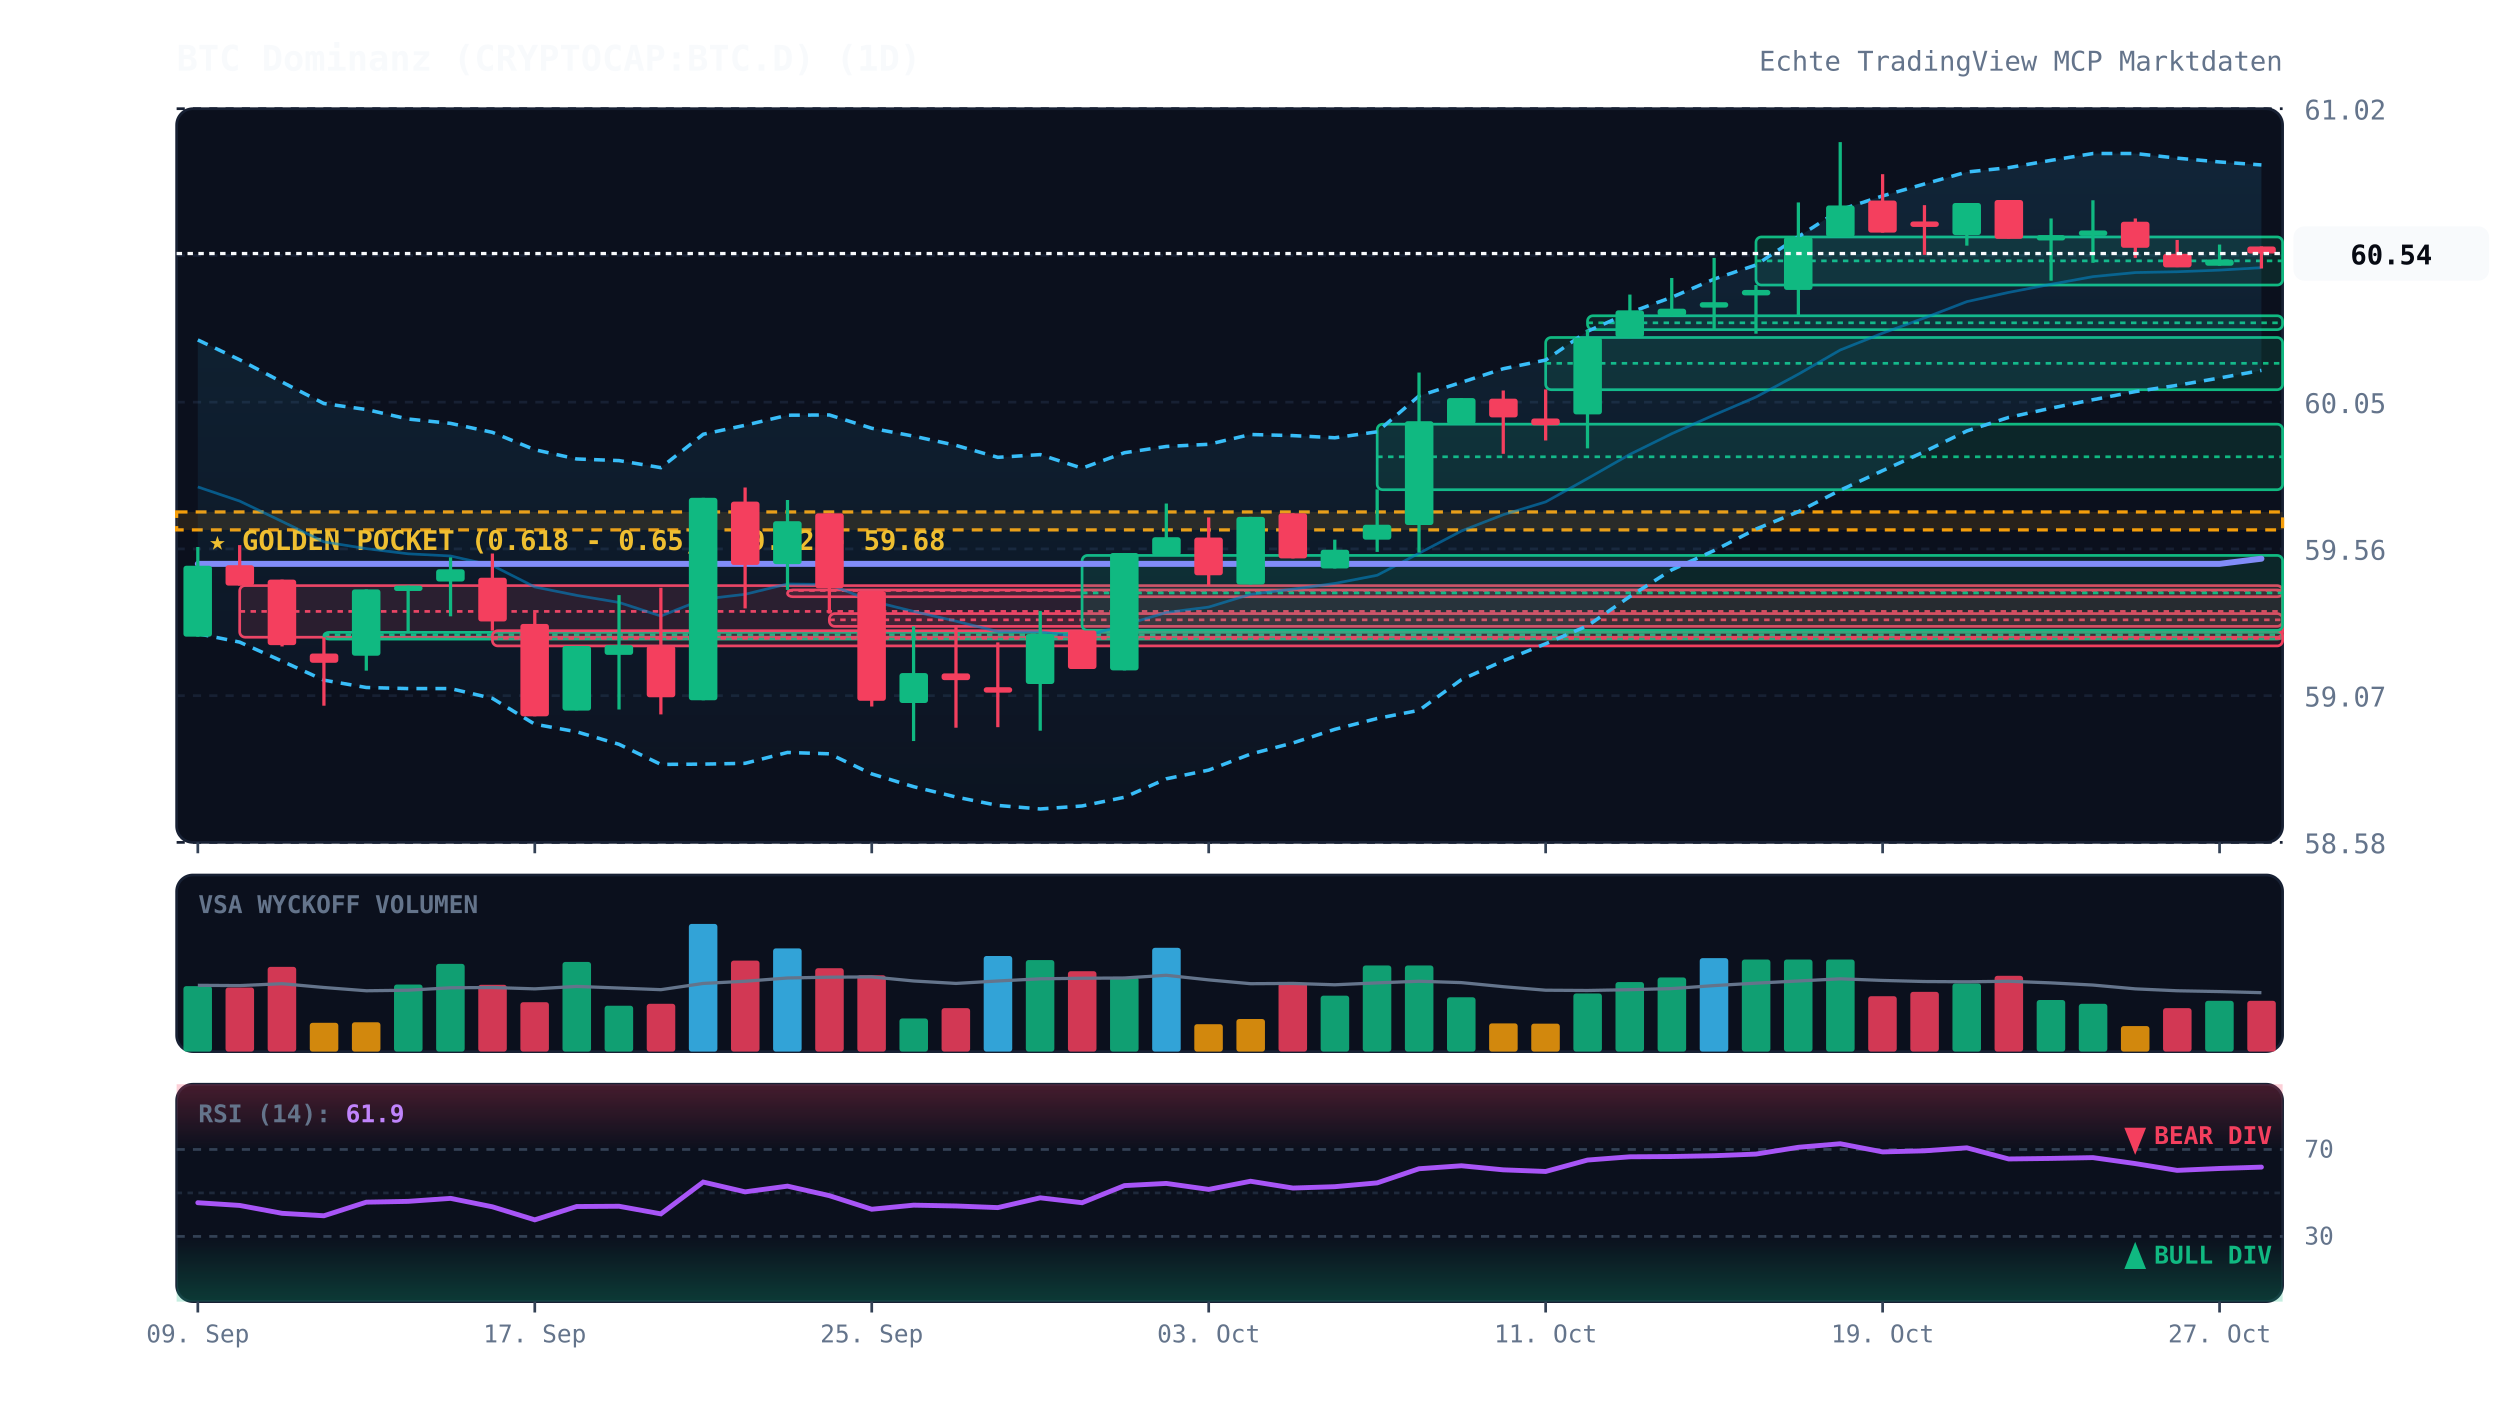
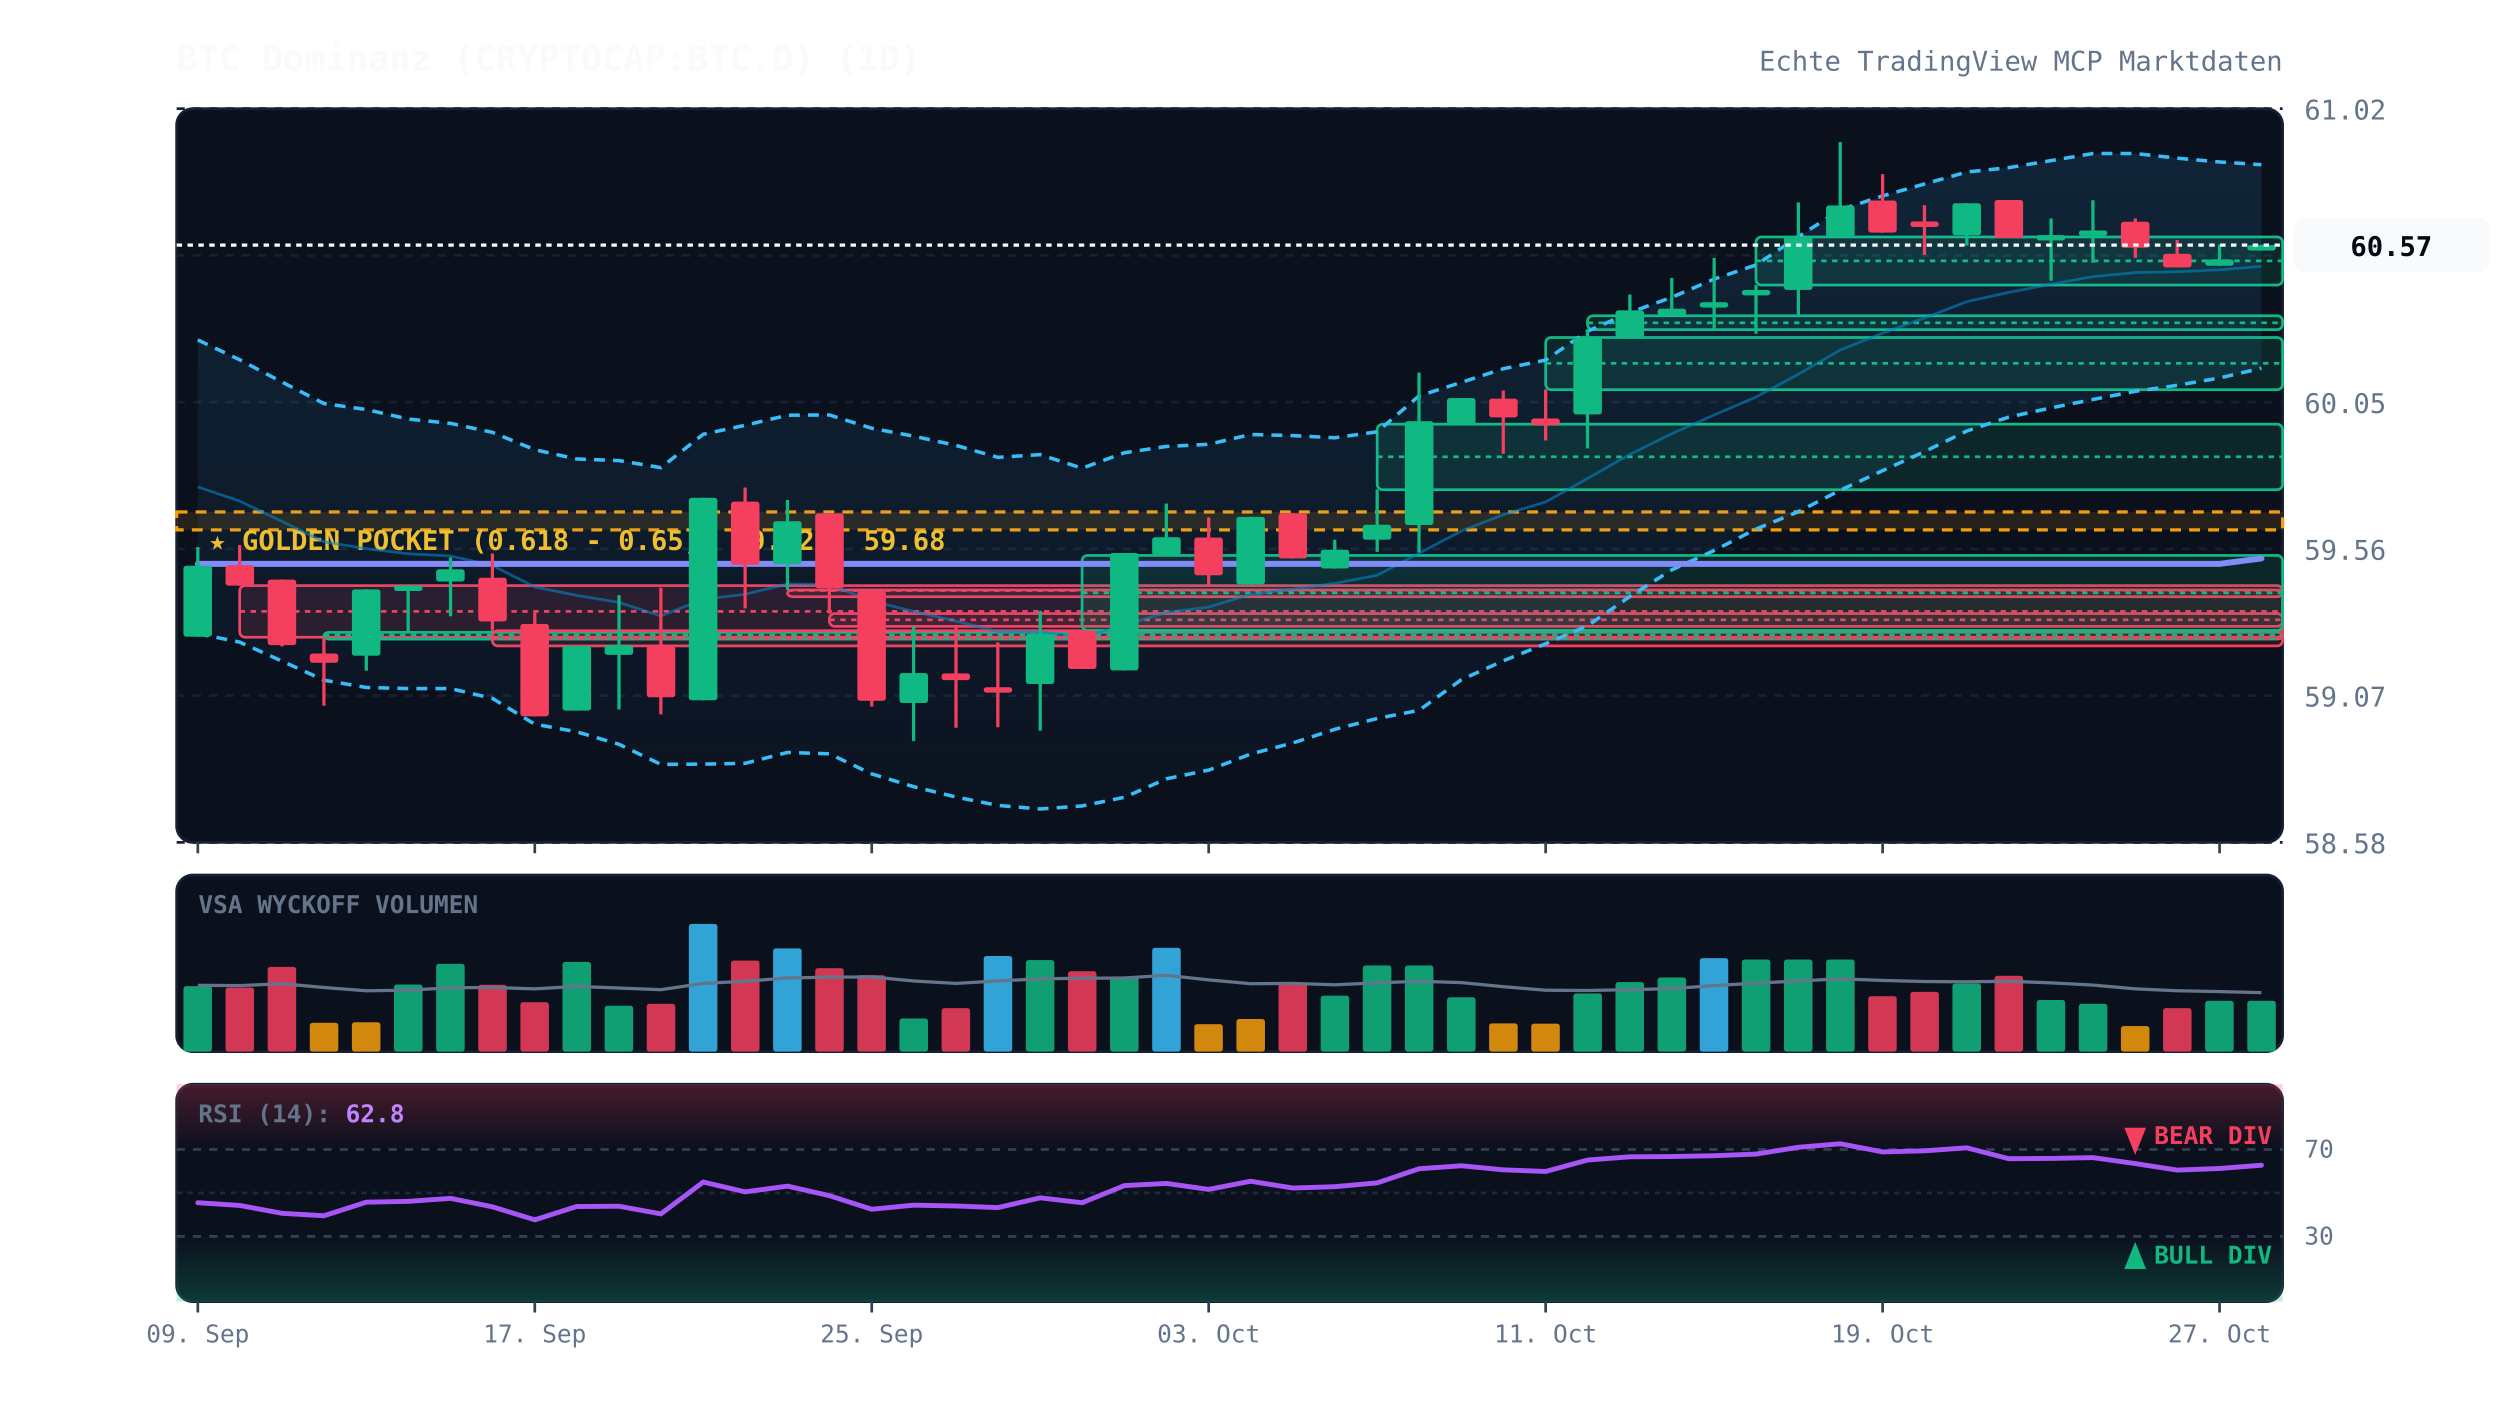
<svg xmlns="http://www.w3.org/2000/svg" viewBox="0 0 920 520" width="100%" height="100%" style="background:#070a13; font-family:'JetBrains Mono', monospace;">
  <defs>
    <linearGradient id="cloud-grad" x1="0%" y1="0%" x2="0%" y2="100%">
      <stop offset="0%" stop-color="#38bdf8" stop-opacity="0.12" />
      <stop offset="100%" stop-color="#38bdf8" stop-opacity="0.02" />
    </linearGradient>
    <linearGradient id="rsi-overbought" x1="0%" y1="0%" x2="0%" y2="100%">
      <stop offset="0%" stop-color="#f43f5e" stop-opacity="0.25" />
      <stop offset="100%" stop-color="#f43f5e" stop-opacity="0.0" />
    </linearGradient>
    <linearGradient id="rsi-oversold" x1="0%" y1="0%" x2="0%" y2="100%">
      <stop offset="0%" stop-color="#10b981" stop-opacity="0.0" />
      <stop offset="100%" stop-color="#10b981" stop-opacity="0.25" />
    </linearGradient>
  </defs>
  <rect x="65" y="40" width="775" height="270" fill="#0b101d" rx="6" stroke="#172033" stroke-width="1" />
  <rect x="65" y="322" width="775" height="65" fill="#0b101d" rx="6" stroke="#172033" stroke-width="1" />
  <rect x="65" y="399" width="775" height="80" fill="#0b101d" rx="6" stroke="#172033" stroke-width="1" />
  <line x1="65" y1="310.0" x2="840" y2="310.0" stroke="#172033" stroke-dasharray="3,3" stroke-width="1" />
  <text x="848" y="314.0" fill="#64748b" font-size="10" text-anchor="start">58.58</text>
  <line x1="65" y1="256.0" x2="840" y2="256.0" stroke="#172033" stroke-dasharray="3,3" stroke-width="1" />
  <text x="848" y="260.0" fill="#64748b" font-size="10" text-anchor="start">59.07</text>
  <line x1="65" y1="202.0" x2="840" y2="202.0" stroke="#172033" stroke-dasharray="3,3" stroke-width="1" />
  <text x="848" y="206.0" fill="#64748b" font-size="10" text-anchor="start">59.56</text>
  <line x1="65" y1="148.0" x2="840" y2="148.0" stroke="#172033" stroke-dasharray="3,3" stroke-width="1" />
  <text x="848" y="152.0" fill="#64748b" font-size="10" text-anchor="start">60.05</text>
  <line x1="65" y1="94.0" x2="840" y2="94.0" stroke="#172033" stroke-dasharray="3,3" stroke-width="1" />
  <text x="848" y="98.0" fill="#64748b" font-size="10" text-anchor="start">60.53</text>
  <line x1="65" y1="40.0" x2="840" y2="40.0" stroke="#172033" stroke-dasharray="3,3" stroke-width="1" />
  <text x="848" y="44.0" fill="#64748b" font-size="10" text-anchor="start">61.02</text>
  <rect x="65" y="188.4" width="775" height="6.6" fill="rgba(245, 158, 11, 0.12)" stroke="#f59e0b" stroke-dasharray="4,3" stroke-width="1.2" />
  <text x="77" y="202.4" fill="#fbbf24" font-size="10" font-weight="bold">★ GOLDEN POCKET (0.618 - 0.65): 59.62 - 59.68</text>
  <rect x="88.2" y="215.5" width="751.8" height="19.0" fill="rgba(244, 63, 94, 0.13)" stroke="#f43f5e" stroke-width="1" rx="2" />
  <line x1="88.2" y1="225.0" x2="840" y2="225.0" stroke="#f43f5e" stroke-dasharray="2,2" stroke-width="1" />
  <rect x="119.2" y="232.7" width="720.8" height="2.5" fill="rgba(16, 185, 129, 0.13)" stroke="#10b981" stroke-width="1" rx="2" />
  <line x1="119.2" y1="233.6" x2="840" y2="233.6" stroke="#10b981" stroke-dasharray="2,2" stroke-width="1" />
  <rect x="181.2" y="232.1" width="658.8" height="5.6" fill="rgba(244, 63, 94, 0.13)" stroke="#f43f5e" stroke-width="1" rx="2" />
  <line x1="181.2" y1="234.9" x2="840" y2="234.9" stroke="#f43f5e" stroke-dasharray="2,2" stroke-width="1" />
  <rect x="289.8" y="217.1" width="550.2" height="2.5" fill="rgba(244, 63, 94, 0.13)" stroke="#f43f5e" stroke-width="1" rx="2" />
  <line x1="289.8" y1="217.3" x2="840" y2="217.3" stroke="#f43f5e" stroke-dasharray="2,2" stroke-width="1" />
  <rect x="305.2" y="225.8" width="534.8" height="4.7" fill="rgba(244, 63, 94, 0.13)" stroke="#f43f5e" stroke-width="1" rx="2" />
  <line x1="305.2" y1="228.1" x2="840" y2="228.1" stroke="#f43f5e" stroke-dasharray="2,2" stroke-width="1" />
  <rect x="398.2" y="204.4" width="441.8" height="27.6" fill="rgba(16, 185, 129, 0.13)" stroke="#10b981" stroke-width="1" rx="2" />
  <line x1="398.2" y1="218.2" x2="840" y2="218.2" stroke="#10b981" stroke-dasharray="2,2" stroke-width="1" />
  <rect x="506.8" y="156.1" width="333.2" height="24.1" fill="rgba(16, 185, 129, 0.13)" stroke="#10b981" stroke-width="1" rx="2" />
  <line x1="506.8" y1="168.1" x2="840" y2="168.1" stroke="#10b981" stroke-dasharray="2,2" stroke-width="1" />
  <rect x="568.8" y="124.2" width="271.2" height="19.2" fill="rgba(16, 185, 129, 0.13)" stroke="#10b981" stroke-width="1" rx="2" />
  <line x1="568.8" y1="133.7" x2="840" y2="133.7" stroke="#10b981" stroke-dasharray="2,2" stroke-width="1" />
  <rect x="584.2" y="116.2" width="255.8" height="5.1" fill="rgba(16, 185, 129, 0.13)" stroke="#10b981" stroke-width="1" rx="2" />
  <line x1="584.2" y1="118.8" x2="840" y2="118.8" stroke="#10b981" stroke-dasharray="2,2" stroke-width="1" />
  <rect x="646.2" y="87.2" width="193.8" height="17.7" fill="rgba(16, 185, 129, 0.13)" stroke="#10b981" stroke-width="1" rx="2" />
  <line x1="646.2" y1="96.0" x2="840" y2="96.0" stroke="#10b981" stroke-dasharray="2,2" stroke-width="1" />
-   <polygon points="72.8,125.1 88.2,132.4 103.8,140.6 119.2,148.5 134.8,150.7 150.2,154.2 165.8,155.8 181.2,159.1 196.8,165.5 212.2,168.9 227.8,169.5 243.2,172.1 258.8,159.8 274.2,156.5 289.8,152.8 305.2,152.7 320.8,157.6 336.2,160.5 351.8,163.9 367.2,168.3 382.8,167.3 398.2,172.3 413.8,166.6 429.2,164.3 444.8,163.5 460.2,159.9 475.8,160.3 491.2,161.1 506.8,158.9 522.2,145.7 537.8,140.7 553.2,135.7 568.8,132.5 584.2,121.9 599.8,115.0 615.2,109.4 630.8,102.7 646.2,97.5 661.8,87.1 677.2,77.2 692.8,72.1 708.2,67.7 723.8,63.3 739.2,61.7 754.8,59.0 770.2,56.5 785.8,56.5 801.2,58.2 816.8,59.6 832.2,60.7 832.2,136.3 816.8,139.1 801.2,141.8 785.8,144.1 770.2,147.1 754.8,150.2 739.2,153.6 723.8,158.6 708.2,166.2 692.8,173.2 677.2,180.4 661.8,188.3 646.2,194.7 630.8,202.6 615.2,209.7 599.8,219.5 584.2,230.3 568.8,236.9 553.2,243.2 537.8,250.1 522.2,261.4 506.8,264.4 491.2,268.4 475.8,273.4 460.2,277.5 444.8,283.4 429.2,286.6 413.8,293.4 398.2,296.6 382.8,297.7 367.2,296.4 351.8,293.3 336.2,289.5 320.8,284.8 305.2,277.4 289.8,276.9 274.2,280.9 258.8,281.2 243.2,281.3 227.8,273.9 212.2,269.3 196.8,266.5 181.2,257.0 165.8,253.4 150.2,253.4 134.8,253.0 119.2,250.3 103.8,243.3 88.2,236.3 72.8,233.2" fill="url(#cloud-grad)" />
-   <polyline points="72.8,125.1 88.2,132.4 103.8,140.6 119.2,148.5 134.8,150.7 150.2,154.2 165.8,155.8 181.2,159.1 196.8,165.5 212.2,168.9 227.8,169.5 243.2,172.1 258.8,159.8 274.2,156.5 289.8,152.8 305.2,152.7 320.8,157.6 336.2,160.5 351.8,163.9 367.2,168.3 382.8,167.3 398.2,172.3 413.8,166.6 429.2,164.3 444.8,163.5 460.2,159.9 475.8,160.3 491.2,161.1 506.8,158.9 522.2,145.7 537.8,140.7 553.2,135.7 568.8,132.5 584.2,121.9 599.8,115.0 615.2,109.4 630.8,102.7 646.2,97.5 661.8,87.1 677.2,77.2 692.8,72.1 708.2,67.7 723.8,63.3 739.2,61.7 754.8,59.0 770.2,56.5 785.8,56.5 801.2,58.2 816.8,59.6 832.2,60.7" fill="none" stroke="#38bdf8" stroke-width="1.3" stroke-dasharray="4,3" />
-   <polyline points="72.8,233.2 88.2,236.3 103.8,243.3 119.2,250.3 134.8,253.0 150.2,253.4 165.8,253.4 181.2,257.0 196.8,266.5 212.2,269.3 227.8,273.9 243.2,281.3 258.8,281.2 274.2,280.9 289.8,276.9 305.2,277.4 320.8,284.8 336.2,289.5 351.8,293.3 367.2,296.4 382.8,297.7 398.2,296.6 413.8,293.4 429.2,286.6 444.8,283.4 460.2,277.5 475.8,273.4 491.2,268.4 506.8,264.4 522.2,261.4 537.8,250.1 553.2,243.2 568.8,236.9 584.2,230.3 599.8,219.5 615.2,209.7 630.8,202.6 646.2,194.7 661.8,188.3 677.2,180.4 692.8,173.2 708.2,166.2 723.8,158.6 739.2,153.6 754.8,150.2 770.2,147.1 785.8,144.1 801.2,141.8 816.8,139.1 832.2,136.3" fill="none" stroke="#38bdf8" stroke-width="1.3" stroke-dasharray="4,3" />
-   <polyline points="72.8,179.2 88.2,184.4 103.8,191.9 119.2,199.4 134.8,201.9 150.2,203.8 165.8,204.6 181.2,208.1 196.8,216.0 212.2,219.1 227.8,221.7 243.2,226.7 258.8,220.5 274.2,218.7 289.8,214.9 305.2,215.1 320.8,221.2 336.2,225.0 351.8,228.6 367.2,232.4 382.8,232.5 398.2,234.4 413.8,230.0 429.2,225.4 444.8,223.4 460.2,218.7 475.8,216.8 491.2,214.7 506.8,211.7 522.2,203.6 537.8,195.4 553.2,189.4 568.8,184.7 584.2,176.1 599.8,167.2 615.2,159.6 630.8,152.7 646.2,146.1 661.8,137.7 677.2,128.8 692.8,122.6 708.2,117.0 723.8,111.0 739.2,107.6 754.8,104.6 770.2,101.8 785.8,100.3 801.2,100.0 816.8,99.4 832.2,98.5" fill="none" stroke="#0284c7" stroke-width="1.0" stroke-opacity="0.6" />
-   <polyline points="72.8,207.5 88.2,207.5 103.8,207.5 119.2,207.5 134.8,207.5 150.2,207.5 165.8,207.5 181.2,207.5 196.8,207.5 212.2,207.5 227.8,207.5 243.2,207.5 258.8,207.5 274.2,207.5 289.8,207.5 305.2,207.5 320.8,207.5 336.2,207.5 351.8,207.5 367.2,207.5 382.8,207.5 398.2,207.5 413.8,207.5 429.2,207.5 444.8,207.5 460.2,207.5 475.8,207.5 491.2,207.5 506.8,207.5 522.2,207.5 537.8,207.5 553.2,207.5 568.8,207.5 584.2,207.5 599.8,207.5 615.2,207.5 630.8,207.5 646.2,207.5 661.8,207.5 677.2,207.5 692.8,207.5 708.2,207.5 723.8,207.5 739.2,207.5 754.8,207.5 770.2,207.5 785.8,207.5 801.2,207.5 816.8,207.5 832.2,205.6" fill="none" stroke="#818cf8" stroke-width="2.2" stroke-linecap="round" />
+   <polygon points="72.8,125.1 88.2,132.4 103.8,140.6 119.2,148.5 134.8,150.7 150.2,154.2 165.8,155.8 181.2,159.1 196.8,165.5 212.2,168.9 227.8,169.5 243.2,172.1 258.8,159.8 274.2,156.5 289.8,152.8 305.2,152.7 320.8,157.6 336.2,160.5 351.8,163.9 367.2,168.3 382.8,167.3 398.2,172.3 413.8,166.6 429.2,164.3 444.8,163.5 460.2,159.9 475.8,160.3 491.2,161.1 506.8,158.9 522.2,145.7 537.8,140.7 553.2,135.7 568.8,132.5 584.2,121.9 599.8,115.0 615.2,109.4 630.8,102.7 646.2,97.5 661.8,87.1 677.2,77.2 692.8,72.1 708.2,67.7 723.8,63.3 739.2,61.7 754.8,59.1 770.2,56.5 785.8,56.5 801.2,58.2 816.8,59.6 832.2,60.6 832.2,135.5 816.8,139.1 801.2,141.8 785.8,144.0 770.2,147.0 754.8,150.1 739.2,153.5 723.8,158.6 708.2,166.2 692.8,173.2 677.2,180.4 661.8,188.3 646.2,194.7 630.8,202.6 615.2,209.7 599.8,219.5 584.2,230.3 568.8,236.9 553.2,243.2 537.8,250.1 522.2,261.4 506.8,264.4 491.2,268.4 475.8,273.4 460.2,277.5 444.8,283.4 429.2,286.6 413.8,293.4 398.2,296.6 382.8,297.7 367.2,296.4 351.8,293.3 336.2,289.5 320.8,284.8 305.2,277.4 289.8,276.9 274.2,280.9 258.8,281.2 243.2,281.3 227.8,273.9 212.2,269.3 196.8,266.5 181.2,257.0 165.8,253.4 150.2,253.4 134.8,253.0 119.2,250.3 103.8,243.3 88.2,236.3 72.8,233.2" fill="url(#cloud-grad)" />
+   <polyline points="72.8,125.1 88.2,132.4 103.8,140.6 119.2,148.5 134.8,150.7 150.2,154.2 165.8,155.8 181.2,159.1 196.8,165.5 212.2,168.9 227.8,169.5 243.2,172.1 258.8,159.8 274.2,156.5 289.8,152.8 305.2,152.7 320.8,157.6 336.2,160.5 351.8,163.9 367.2,168.3 382.8,167.3 398.2,172.3 413.8,166.6 429.2,164.3 444.8,163.5 460.2,159.9 475.8,160.3 491.2,161.1 506.8,158.9 522.2,145.7 537.8,140.7 553.2,135.7 568.8,132.5 584.2,121.9 599.8,115.0 615.2,109.4 630.8,102.7 646.2,97.5 661.8,87.1 677.2,77.2 692.8,72.1 708.2,67.7 723.8,63.3 739.2,61.7 754.8,59.1 770.2,56.5 785.8,56.5 801.2,58.2 816.8,59.6 832.2,60.6" fill="none" stroke="#38bdf8" stroke-width="1.3" stroke-dasharray="4,3" />
+   <polyline points="72.8,233.2 88.2,236.3 103.8,243.3 119.2,250.3 134.8,253.0 150.2,253.4 165.8,253.4 181.2,257.0 196.8,266.5 212.2,269.3 227.8,273.9 243.2,281.3 258.8,281.2 274.2,280.9 289.8,276.9 305.2,277.4 320.8,284.8 336.2,289.5 351.8,293.3 367.2,296.4 382.8,297.7 398.2,296.6 413.8,293.4 429.2,286.6 444.8,283.4 460.2,277.5 475.8,273.4 491.2,268.4 506.8,264.4 522.2,261.4 537.8,250.1 553.2,243.2 568.8,236.9 584.2,230.3 599.8,219.5 615.2,209.7 630.8,202.6 646.2,194.7 661.8,188.3 677.2,180.4 692.8,173.2 708.2,166.2 723.8,158.6 739.2,153.5 754.8,150.1 770.2,147.0 785.8,144.0 801.2,141.8 816.8,139.1 832.2,135.5" fill="none" stroke="#38bdf8" stroke-width="1.3" stroke-dasharray="4,3" />
+   <polyline points="72.8,179.2 88.2,184.4 103.8,191.9 119.2,199.4 134.8,201.9 150.2,203.8 165.8,204.6 181.2,208.1 196.8,216.0 212.2,219.1 227.8,221.7 243.2,226.7 258.8,220.5 274.2,218.7 289.8,214.9 305.2,215.1 320.8,221.2 336.2,225.0 351.8,228.6 367.2,232.4 382.8,232.5 398.2,234.4 413.8,230.0 429.2,225.4 444.8,223.4 460.2,218.7 475.8,216.8 491.2,214.7 506.8,211.7 522.2,203.6 537.8,195.4 553.2,189.4 568.8,184.7 584.2,176.1 599.8,167.2 615.2,159.6 630.8,152.7 646.2,146.1 661.8,137.7 677.2,128.8 692.8,122.6 708.2,117.0 723.8,111.0 739.2,107.6 754.8,104.6 770.2,101.8 785.8,100.3 801.2,100.0 816.8,99.3 832.2,98.0" fill="none" stroke="#0284c7" stroke-width="1.0" stroke-opacity="0.6" />
+   <polyline points="72.8,207.5 88.2,207.5 103.8,207.5 119.2,207.5 134.8,207.5 150.2,207.5 165.8,207.5 181.2,207.5 196.8,207.5 212.2,207.5 227.8,207.5 243.2,207.5 258.8,207.5 274.2,207.5 289.8,207.5 305.2,207.5 320.8,207.5 336.2,207.5 351.8,207.5 367.2,207.5 382.8,207.5 398.2,207.5 413.8,207.5 429.2,207.5 444.8,207.5 460.2,207.5 475.8,207.5 491.2,207.5 506.8,207.5 522.2,207.5 537.8,207.5 553.2,207.5 568.8,207.5 584.2,207.5 599.8,207.5 615.2,207.5 630.8,207.5 646.2,207.5 661.8,207.5 677.2,207.5 692.8,207.5 708.2,207.5 723.8,207.5 739.2,207.5 754.8,207.5 770.2,207.5 785.8,207.5 801.2,207.5 816.8,207.5 832.2,205.5" fill="none" stroke="#818cf8" stroke-width="2.2" stroke-linecap="round" />
  <line x1="72.8" y1="201.3" x2="72.8" y2="234.3" stroke="#10b981" stroke-width="1.2" />
  <rect x="67.5" y="208.2" width="10.5" height="26.1" fill="#10b981" rx="1" />
  <line x1="88.2" y1="200.6" x2="88.2" y2="215.5" stroke="#f43f5e" stroke-width="1.2" />
  <rect x="83.0" y="208.0" width="10.5" height="7.5" fill="#f43f5e" rx="1" />
  <line x1="103.8" y1="213.3" x2="103.8" y2="237.9" stroke="#f43f5e" stroke-width="1.2" />
  <rect x="98.5" y="213.3" width="10.5" height="24.1" fill="#f43f5e" rx="1" />
  <line x1="119.2" y1="234.5" x2="119.2" y2="259.7" stroke="#f43f5e" stroke-width="1.2" />
  <rect x="114.0" y="240.5" width="10.5" height="3.4" fill="#f43f5e" rx="1" />
  <line x1="134.8" y1="216.9" x2="134.8" y2="246.8" stroke="#10b981" stroke-width="1.2" />
  <rect x="129.5" y="216.9" width="10.5" height="24.4" fill="#10b981" rx="1" />
  <line x1="150.2" y1="215.5" x2="150.2" y2="232.7" stroke="#10b981" stroke-width="1.2" />
  <rect x="145.0" y="215.5" width="10.5" height="2.0" fill="#10b981" rx="1" />
  <line x1="165.8" y1="205.1" x2="165.8" y2="226.8" stroke="#10b981" stroke-width="1.2" />
  <rect x="160.5" y="209.5" width="10.5" height="4.5" fill="#10b981" rx="1" />
  <line x1="181.2" y1="203.7" x2="181.2" y2="232.1" stroke="#f43f5e" stroke-width="1.2" />
  <rect x="176.0" y="212.6" width="10.5" height="16.1" fill="#f43f5e" rx="1" />
  <line x1="196.8" y1="225.3" x2="196.8" y2="263.6" stroke="#f43f5e" stroke-width="1.2" />
  <rect x="191.5" y="229.6" width="10.5" height="34.0" fill="#f43f5e" rx="1" />
  <line x1="212.2" y1="237.7" x2="212.2" y2="261.4" stroke="#10b981" stroke-width="1.2" />
  <rect x="207.0" y="237.7" width="10.5" height="23.8" fill="#10b981" rx="1" />
  <line x1="227.8" y1="219.0" x2="227.8" y2="261.1" stroke="#10b981" stroke-width="1.2" />
  <rect x="222.5" y="237.4" width="10.5" height="3.6" fill="#10b981" rx="1" />
  <line x1="243.2" y1="216.3" x2="243.2" y2="262.9" stroke="#f43f5e" stroke-width="1.2" />
  <rect x="238.0" y="237.7" width="10.5" height="18.9" fill="#f43f5e" rx="1" />
  <line x1="258.8" y1="183.2" x2="258.8" y2="257.7" stroke="#10b981" stroke-width="1.2" />
  <rect x="253.5" y="183.2" width="10.5" height="74.5" fill="#10b981" rx="1" />
  <line x1="274.2" y1="179.4" x2="274.2" y2="223.9" stroke="#f43f5e" stroke-width="1.2" />
  <rect x="269.0" y="184.6" width="10.5" height="23.3" fill="#f43f5e" rx="1" />
  <line x1="289.8" y1="184.0" x2="289.8" y2="217.1" stroke="#10b981" stroke-width="1.2" />
  <rect x="284.5" y="191.8" width="10.5" height="15.8" fill="#10b981" rx="1" />
  <line x1="305.2" y1="188.9" x2="305.2" y2="225.8" stroke="#f43f5e" stroke-width="1.2" />
  <rect x="300.0" y="188.9" width="10.5" height="27.6" fill="#f43f5e" rx="1" />
  <line x1="320.8" y1="217.5" x2="320.8" y2="260.0" stroke="#f43f5e" stroke-width="1.2" />
  <rect x="315.5" y="217.5" width="10.5" height="40.4" fill="#f43f5e" rx="1" />
  <line x1="336.2" y1="230.5" x2="336.2" y2="272.7" stroke="#10b981" stroke-width="1.2" />
  <rect x="331.0" y="247.7" width="10.5" height="11.0" fill="#10b981" rx="1" />
  <line x1="351.8" y1="230.6" x2="351.8" y2="267.8" stroke="#f43f5e" stroke-width="1.2" />
  <rect x="346.5" y="247.8" width="10.5" height="2.5" fill="#f43f5e" rx="1" />
  <line x1="367.2" y1="236.4" x2="367.2" y2="267.6" stroke="#f43f5e" stroke-width="1.2" />
  <rect x="362.0" y="252.9" width="10.5" height="2.0" fill="#f43f5e" rx="1" />
  <line x1="382.8" y1="224.8" x2="382.8" y2="268.9" stroke="#10b981" stroke-width="1.2" />
  <rect x="377.5" y="233.3" width="10.5" height="18.4" fill="#10b981" rx="1" />
  <line x1="398.2" y1="232.0" x2="398.2" y2="246.2" stroke="#f43f5e" stroke-width="1.2" />
  <rect x="393.0" y="232.0" width="10.5" height="14.2" fill="#f43f5e" rx="1" />
  <line x1="413.8" y1="203.5" x2="413.8" y2="246.7" stroke="#10b981" stroke-width="1.2" />
  <rect x="408.5" y="203.5" width="10.5" height="43.2" fill="#10b981" rx="1" />
  <line x1="429.2" y1="185.3" x2="429.2" y2="204.4" stroke="#10b981" stroke-width="1.2" />
  <rect x="424.0" y="197.7" width="10.5" height="6.7" fill="#10b981" rx="1" />
  <line x1="444.8" y1="190.4" x2="444.8" y2="215.6" stroke="#f43f5e" stroke-width="1.2" />
  <rect x="439.5" y="197.8" width="10.5" height="13.9" fill="#f43f5e" rx="1" />
  <line x1="460.2" y1="190.2" x2="460.2" y2="215.1" stroke="#10b981" stroke-width="1.2" />
  <rect x="455.0" y="190.2" width="10.5" height="24.9" fill="#10b981" rx="1" />
  <line x1="475.8" y1="188.9" x2="475.8" y2="205.5" stroke="#f43f5e" stroke-width="1.2" />
  <rect x="470.5" y="188.9" width="10.5" height="16.6" fill="#f43f5e" rx="1" />
  <line x1="491.2" y1="198.6" x2="491.2" y2="209.2" stroke="#10b981" stroke-width="1.2" />
  <rect x="486.0" y="202.3" width="10.5" height="6.9" fill="#10b981" rx="1" />
  <line x1="506.8" y1="180.1" x2="506.8" y2="203.1" stroke="#10b981" stroke-width="1.2" />
  <rect x="501.5" y="193.1" width="10.5" height="5.5" fill="#10b981" rx="1" />
  <line x1="522.2" y1="137.1" x2="522.2" y2="203.3" stroke="#10b981" stroke-width="1.2" />
  <rect x="517.0" y="155.0" width="10.5" height="38.2" fill="#10b981" rx="1" />
  <line x1="537.8" y1="146.5" x2="537.8" y2="156.1" stroke="#10b981" stroke-width="1.2" />
  <rect x="532.5" y="146.5" width="10.5" height="9.6" fill="#10b981" rx="1" />
  <line x1="553.2" y1="143.7" x2="553.2" y2="167.0" stroke="#f43f5e" stroke-width="1.2" />
  <rect x="548.0" y="146.7" width="10.5" height="6.9" fill="#f43f5e" rx="1" />
  <line x1="568.8" y1="143.3" x2="568.8" y2="162.1" stroke="#f43f5e" stroke-width="1.2" />
  <rect x="563.5" y="154.0" width="10.5" height="2.5" fill="#f43f5e" rx="1" />
  <line x1="584.2" y1="121.3" x2="584.2" y2="165.0" stroke="#10b981" stroke-width="1.2" />
  <rect x="579.0" y="124.2" width="10.5" height="28.3" fill="#10b981" rx="1" />
  <line x1="599.8" y1="108.4" x2="599.8" y2="124.2" stroke="#10b981" stroke-width="1.2" />
  <rect x="594.5" y="114.2" width="10.5" height="9.9" fill="#10b981" rx="1" />
  <line x1="615.2" y1="102.3" x2="615.2" y2="116.2" stroke="#10b981" stroke-width="1.2" />
  <rect x="610.0" y="113.6" width="10.5" height="2.6" fill="#10b981" rx="1" />
  <line x1="630.8" y1="94.9" x2="630.8" y2="121.5" stroke="#10b981" stroke-width="1.2" />
  <rect x="625.5" y="111.2" width="10.5" height="2.0" fill="#10b981" rx="1" />
  <line x1="646.2" y1="104.9" x2="646.2" y2="122.8" stroke="#10b981" stroke-width="1.2" />
  <rect x="641.0" y="106.7" width="10.5" height="2.0" fill="#10b981" rx="1" />
  <line x1="661.8" y1="74.5" x2="661.8" y2="116.2" stroke="#10b981" stroke-width="1.2" />
  <rect x="656.5" y="87.2" width="10.5" height="19.5" fill="#10b981" rx="1" />
  <line x1="677.2" y1="52.3" x2="677.2" y2="87.2" stroke="#10b981" stroke-width="1.2" />
  <rect x="672.0" y="75.6" width="10.5" height="11.6" fill="#10b981" rx="1" />
  <line x1="692.8" y1="64.1" x2="692.8" y2="85.6" stroke="#f43f5e" stroke-width="1.2" />
  <rect x="687.5" y="73.8" width="10.5" height="11.8" fill="#f43f5e" rx="1" />
  <line x1="708.2" y1="75.5" x2="708.2" y2="93.8" stroke="#f43f5e" stroke-width="1.2" />
  <rect x="703.0" y="81.5" width="10.5" height="2.0" fill="#f43f5e" rx="1" />
-   <line x1="723.8" y1="74.7" x2="723.8" y2="90.4" stroke="#10b981" stroke-width="1.2" />
-   <rect x="718.5" y="74.7" width="10.5" height="11.8" fill="#10b981" rx="1" />
-   <line x1="739.2" y1="73.6" x2="739.2" y2="87.8" stroke="#f43f5e" stroke-width="1.2" />
-   <rect x="734.0" y="73.6" width="10.5" height="14.3" fill="#f43f5e" rx="1" />
+   <line x1="723.8" y1="74.8" x2="723.8" y2="90.4" stroke="#10b981" stroke-width="1.2" />
+   <rect x="718.5" y="74.8" width="10.5" height="11.8" fill="#10b981" rx="1" />
+   <line x1="739.2" y1="73.6" x2="739.2" y2="87.5" stroke="#f43f5e" stroke-width="1.2" />
+   <rect x="734.0" y="73.6" width="10.5" height="14.0" fill="#f43f5e" rx="1" />
  <line x1="754.8" y1="80.4" x2="754.8" y2="103.3" stroke="#10b981" stroke-width="1.2" />
  <rect x="749.5" y="86.5" width="10.5" height="2.0" fill="#10b981" rx="1" />
  <line x1="770.2" y1="73.7" x2="770.2" y2="96.7" stroke="#10b981" stroke-width="1.2" />
  <rect x="765.0" y="84.8" width="10.5" height="2.0" fill="#10b981" rx="1" />
  <line x1="785.8" y1="80.4" x2="785.8" y2="94.9" stroke="#f43f5e" stroke-width="1.2" />
  <rect x="780.5" y="81.6" width="10.5" height="9.6" fill="#f43f5e" rx="1" />
  <line x1="801.2" y1="88.3" x2="801.2" y2="98.3" stroke="#f43f5e" stroke-width="1.2" />
  <rect x="796.0" y="93.4" width="10.5" height="5.0" fill="#f43f5e" rx="1" />
  <line x1="816.8" y1="90.0" x2="816.8" y2="97.8" stroke="#10b981" stroke-width="1.2" />
  <rect x="811.5" y="95.5" width="10.5" height="2.3" fill="#10b981" rx="1" />
-   <line x1="832.2" y1="90.7" x2="832.2" y2="98.8" stroke="#f43f5e" stroke-width="1.2" />
-   <rect x="827.0" y="90.7" width="10.5" height="2.6" fill="#f43f5e" rx="1" />
-   <line x1="65" y1="93.3" x2="840" y2="93.3" stroke="#f8fafc" stroke-width="1.2" stroke-dasharray="2,2" />
-   <rect x="844" y="83.3" width="72" height="20" fill="#f8fafc" rx="4" />
-   <text x="880" y="97.3" fill="#070a13" font-size="10" font-weight="bold" text-anchor="middle">60.54</text>
+   <line x1="832.2" y1="90.0" x2="832.2" y2="92.1" stroke="#10b981" stroke-width="1.2" />
+   <rect x="827.0" y="90.2" width="10.5" height="2.0" fill="#10b981" rx="1" />
+   <line x1="65" y1="90.2" x2="840" y2="90.2" stroke="#f8fafc" stroke-width="1.2" stroke-dasharray="2,2" />
+   <rect x="844" y="80.2" width="72" height="20" fill="#f8fafc" rx="4" />
+   <text x="880" y="94.2" fill="#070a13" font-size="10" font-weight="bold" text-anchor="middle">60.57</text>
  <text x="73" y="336" fill="#64748b" font-size="9" font-weight="bold">VSA WYCKOFF VOLUMEN</text>
  <rect x="67.5" y="362.9" width="10.5" height="24.1" fill="#10b981" opacity="0.85" rx="1" />
  <rect x="83.0" y="363.4" width="10.5" height="23.6" fill="#f43f5e" opacity="0.85" rx="1" />
  <rect x="98.5" y="355.8" width="10.5" height="31.2" fill="#f43f5e" opacity="0.85" rx="1" />
  <rect x="114.0" y="376.4" width="10.5" height="10.6" fill="#f59e0b" opacity="0.85" rx="1" />
  <rect x="129.5" y="376.2" width="10.5" height="10.8" fill="#f59e0b" opacity="0.85" rx="1" />
  <rect x="145.0" y="362.3" width="10.5" height="24.7" fill="#10b981" opacity="0.85" rx="1" />
  <rect x="160.5" y="354.7" width="10.5" height="32.3" fill="#10b981" opacity="0.85" rx="1" />
  <rect x="176.0" y="362.4" width="10.5" height="24.6" fill="#f43f5e" opacity="0.85" rx="1" />
  <rect x="191.5" y="368.8" width="10.5" height="18.2" fill="#f43f5e" opacity="0.85" rx="1" />
  <rect x="207.0" y="354.0" width="10.5" height="33.0" fill="#10b981" opacity="0.85" rx="1" />
  <rect x="222.5" y="370.1" width="10.5" height="16.9" fill="#10b981" opacity="0.85" rx="1" />
  <rect x="238.0" y="369.4" width="10.5" height="17.6" fill="#f43f5e" opacity="0.85" rx="1" />
  <rect x="253.5" y="340.0" width="10.5" height="47.0" fill="#38bdf8" opacity="0.85" rx="1" />
  <rect x="269.0" y="353.5" width="10.5" height="33.5" fill="#f43f5e" opacity="0.85" rx="1" />
  <rect x="284.5" y="349.0" width="10.5" height="38.0" fill="#38bdf8" opacity="0.85" rx="1" />
  <rect x="300.0" y="356.3" width="10.5" height="30.7" fill="#f43f5e" opacity="0.85" rx="1" />
  <rect x="315.5" y="358.9" width="10.5" height="28.1" fill="#f43f5e" opacity="0.85" rx="1" />
  <rect x="331.0" y="374.8" width="10.5" height="12.2" fill="#10b981" opacity="0.85" rx="1" />
  <rect x="346.5" y="371.0" width="10.5" height="16.0" fill="#f43f5e" opacity="0.85" rx="1" />
  <rect x="362.0" y="351.8" width="10.5" height="35.2" fill="#38bdf8" opacity="0.85" rx="1" />
  <rect x="377.5" y="353.3" width="10.5" height="33.7" fill="#10b981" opacity="0.85" rx="1" />
  <rect x="393.0" y="357.4" width="10.5" height="29.6" fill="#f43f5e" opacity="0.85" rx="1" />
  <rect x="408.5" y="359.6" width="10.5" height="27.4" fill="#10b981" opacity="0.85" rx="1" />
  <rect x="424.0" y="348.8" width="10.5" height="38.2" fill="#38bdf8" opacity="0.85" rx="1" />
  <rect x="439.5" y="376.9" width="10.5" height="10.1" fill="#f59e0b" opacity="0.85" rx="1" />
  <rect x="455.0" y="375.0" width="10.5" height="12.0" fill="#f59e0b" opacity="0.85" rx="1" />
  <rect x="470.5" y="361.8" width="10.5" height="25.2" fill="#f43f5e" opacity="0.85" rx="1" />
  <rect x="486.0" y="366.4" width="10.5" height="20.6" fill="#10b981" opacity="0.85" rx="1" />
  <rect x="501.5" y="355.3" width="10.5" height="31.7" fill="#10b981" opacity="0.85" rx="1" />
  <rect x="517.0" y="355.3" width="10.5" height="31.7" fill="#10b981" opacity="0.85" rx="1" />
  <rect x="532.5" y="367.0" width="10.5" height="20.0" fill="#10b981" opacity="0.85" rx="1" />
  <rect x="548.0" y="376.6" width="10.5" height="10.4" fill="#f59e0b" opacity="0.85" rx="1" />
  <rect x="563.5" y="376.7" width="10.5" height="10.3" fill="#f59e0b" opacity="0.85" rx="1" />
  <rect x="579.0" y="365.6" width="10.5" height="21.4" fill="#10b981" opacity="0.85" rx="1" />
  <rect x="594.5" y="361.4" width="10.5" height="25.6" fill="#10b981" opacity="0.85" rx="1" />
  <rect x="610.0" y="359.7" width="10.5" height="27.3" fill="#10b981" opacity="0.85" rx="1" />
  <rect x="625.5" y="352.6" width="10.5" height="34.4" fill="#38bdf8" opacity="0.85" rx="1" />
  <rect x="641.0" y="353.1" width="10.5" height="33.9" fill="#10b981" opacity="0.85" rx="1" />
  <rect x="656.5" y="353.1" width="10.5" height="33.9" fill="#10b981" opacity="0.85" rx="1" />
  <rect x="672.0" y="353.1" width="10.5" height="33.9" fill="#10b981" opacity="0.85" rx="1" />
  <rect x="687.5" y="366.6" width="10.5" height="20.4" fill="#f43f5e" opacity="0.85" rx="1" />
  <rect x="703.0" y="365.0" width="10.5" height="22.0" fill="#f43f5e" opacity="0.85" rx="1" />
  <rect x="718.5" y="361.9" width="10.5" height="25.1" fill="#10b981" opacity="0.85" rx="1" />
  <rect x="734.0" y="359.1" width="10.5" height="27.9" fill="#f43f5e" opacity="0.85" rx="1" />
  <rect x="749.5" y="368.0" width="10.5" height="19.0" fill="#10b981" opacity="0.85" rx="1" />
  <rect x="765.0" y="369.4" width="10.5" height="17.6" fill="#10b981" opacity="0.85" rx="1" />
  <rect x="780.5" y="377.6" width="10.5" height="9.4" fill="#f59e0b" opacity="0.85" rx="1" />
  <rect x="796.0" y="371.0" width="10.5" height="16.0" fill="#f43f5e" opacity="0.85" rx="1" />
  <rect x="811.5" y="368.3" width="10.5" height="18.7" fill="#10b981" opacity="0.85" rx="1" />
-   <rect x="827.0" y="368.3" width="10.5" height="18.7" fill="#f43f5e" opacity="0.85" rx="1" />
+   <rect x="827.0" y="368.3" width="10.5" height="18.7" fill="#10b981" opacity="0.85" rx="1" />
  <polyline points="72.8,362.6 88.2,362.7 103.8,362.0 119.2,363.4 134.8,364.6 150.2,364.4 165.8,363.5 181.2,363.4 196.8,363.9 212.2,363.0 227.8,363.6 243.2,364.2 258.8,361.9 274.2,361.1 289.8,359.9 305.2,359.6 320.8,359.5 336.2,361.0 351.8,361.9 367.2,361.0 382.8,360.2 398.2,360.0 413.8,359.9 429.2,358.9 444.8,360.6 460.2,362.0 475.8,361.9 491.2,362.4 506.8,361.7 522.2,361.1 537.8,361.6 553.2,363.1 568.8,364.4 584.2,364.5 599.8,364.2 615.2,363.8 630.8,362.7 646.2,361.8 661.8,361.0 677.2,360.2 692.8,360.8 708.2,361.2 723.8,361.3 739.2,361.1 754.8,361.7 770.2,362.5 785.8,363.9 801.2,364.6 816.8,364.9 832.2,365.3" fill="none" stroke="#64748b" stroke-width="1.2" />
  <rect x="65" y="399" width="775" height="24.0" fill="url(#rsi-overbought)" />
  <rect x="65" y="455.0" width="775" height="24.0" fill="url(#rsi-oversold)" />
  <line x1="65" y1="423.0" x2="840" y2="423.0" stroke="#334155" stroke-dasharray="3,3" stroke-width="1" />
  <text x="848" y="426.0" fill="#64748b" font-size="9">70</text>
  <line x1="65" y1="439.0" x2="840" y2="439.0" stroke="#1e293b" stroke-dasharray="2,2" stroke-width="1" />
  <line x1="65" y1="455.0" x2="840" y2="455.0" stroke="#334155" stroke-dasharray="3,3" stroke-width="1" />
  <text x="848" y="458.0" fill="#64748b" font-size="9">30</text>
-   <polyline points="72.8,442.6 88.2,443.6 103.8,446.5 119.2,447.4 134.8,442.4 150.2,442.1 165.8,441.0 181.2,444.1 196.8,448.9 212.2,444.0 227.8,443.9 243.2,446.7 258.8,435.0 274.2,438.6 289.8,436.5 305.2,440.0 320.8,445.0 336.2,443.5 351.8,443.8 367.2,444.4 382.8,440.8 398.2,442.6 413.8,436.3 429.2,435.5 444.8,437.7 460.2,434.7 475.8,437.2 491.2,436.7 506.8,435.3 522.2,430.1 537.8,429.0 553.2,430.5 568.8,431.1 584.2,426.9 599.8,425.7 615.2,425.6 630.8,425.3 646.2,424.7 661.8,422.2 677.2,420.9 692.8,423.9 708.2,423.5 723.8,422.4 739.2,426.5 754.8,426.3 770.2,426.0 785.8,428.2 801.2,430.7 816.8,430.0 832.2,429.5" fill="none" stroke="#a855f7" stroke-width="1.8" stroke-linecap="round" />
+   <polyline points="72.8,442.6 88.2,443.6 103.8,446.5 119.2,447.4 134.8,442.4 150.2,442.1 165.8,441.0 181.2,444.1 196.8,448.9 212.2,444.0 227.8,443.9 243.2,446.7 258.8,435.0 274.2,438.6 289.8,436.5 305.2,440.0 320.8,445.0 336.2,443.5 351.8,443.8 367.2,444.4 382.8,440.8 398.2,442.6 413.8,436.3 429.2,435.5 444.8,437.7 460.2,434.7 475.8,437.2 491.2,436.7 506.8,435.3 522.2,430.1 537.8,429.0 553.2,430.5 568.8,431.1 584.2,426.9 599.8,425.7 615.2,425.6 630.8,425.3 646.2,424.7 661.8,422.2 677.2,420.9 692.8,423.9 708.2,423.5 723.8,422.4 739.2,426.4 754.8,426.3 770.2,426.0 785.8,428.2 801.2,430.6 816.8,430.0 832.2,428.8" fill="none" stroke="#a855f7" stroke-width="1.8" stroke-linecap="round" />
  <g transform="translate(785.75, 467)">
    <path d="M 0 -10 L 4 0 L -4 0 Z" fill="#10b981" />
    <text x="7" y="-2" fill="#10b981" font-size="9" font-weight="bold">BULL DIV</text>
  </g>
  <g transform="translate(785.75, 415)">
    <path d="M 0 10 L 4 0 L -4 0 Z" fill="#f43f5e" />
    <text x="7" y="6" fill="#f43f5e" font-size="9" font-weight="bold">BEAR DIV</text>
  </g>
-   <text x="73" y="413" fill="#64748b" font-size="9" font-weight="bold">RSI (14): <tspan fill="#c084fc">61.9</tspan>
+   <text x="73" y="413" fill="#64748b" font-size="9" font-weight="bold">RSI (14): <tspan fill="#c084fc">62.8</tspan>
  </text>
  <line x1="72.8" y1="310" x2="72.8" y2="314" stroke="#334155" stroke-width="1" />
  <line x1="72.8" y1="479" x2="72.8" y2="483" stroke="#334155" stroke-width="1" />
  <text x="72.8" y="494" fill="#64748b" font-size="9" text-anchor="middle">09. Sep</text>
  <line x1="196.8" y1="310" x2="196.8" y2="314" stroke="#334155" stroke-width="1" />
  <line x1="196.8" y1="479" x2="196.8" y2="483" stroke="#334155" stroke-width="1" />
  <text x="196.8" y="494" fill="#64748b" font-size="9" text-anchor="middle">17. Sep</text>
  <line x1="320.8" y1="310" x2="320.8" y2="314" stroke="#334155" stroke-width="1" />
  <line x1="320.8" y1="479" x2="320.8" y2="483" stroke="#334155" stroke-width="1" />
  <text x="320.8" y="494" fill="#64748b" font-size="9" text-anchor="middle">25. Sep</text>
  <line x1="444.8" y1="310" x2="444.8" y2="314" stroke="#334155" stroke-width="1" />
  <line x1="444.8" y1="479" x2="444.8" y2="483" stroke="#334155" stroke-width="1" />
  <text x="444.8" y="494" fill="#64748b" font-size="9" text-anchor="middle">03. Oct</text>
  <line x1="568.8" y1="310" x2="568.8" y2="314" stroke="#334155" stroke-width="1" />
  <line x1="568.8" y1="479" x2="568.8" y2="483" stroke="#334155" stroke-width="1" />
  <text x="568.8" y="494" fill="#64748b" font-size="9" text-anchor="middle">11. Oct</text>
  <line x1="692.8" y1="310" x2="692.8" y2="314" stroke="#334155" stroke-width="1" />
  <line x1="692.8" y1="479" x2="692.8" y2="483" stroke="#334155" stroke-width="1" />
  <text x="692.8" y="494" fill="#64748b" font-size="9" text-anchor="middle">19. Oct</text>
  <line x1="816.8" y1="310" x2="816.8" y2="314" stroke="#334155" stroke-width="1" />
  <line x1="816.8" y1="479" x2="816.8" y2="483" stroke="#334155" stroke-width="1" />
  <text x="816.8" y="494" fill="#64748b" font-size="9" text-anchor="middle">27. Oct</text>
  <text x="65" y="26" fill="#f8fafc" font-size="13" font-weight="bold">BTC Dominanz (CRYPTOCAP:BTC.D) (1D)</text>
  <text x="840" y="26" fill="#64748b" font-size="10" text-anchor="end">Echte TradingView MCP Marktdaten</text>
</svg>
